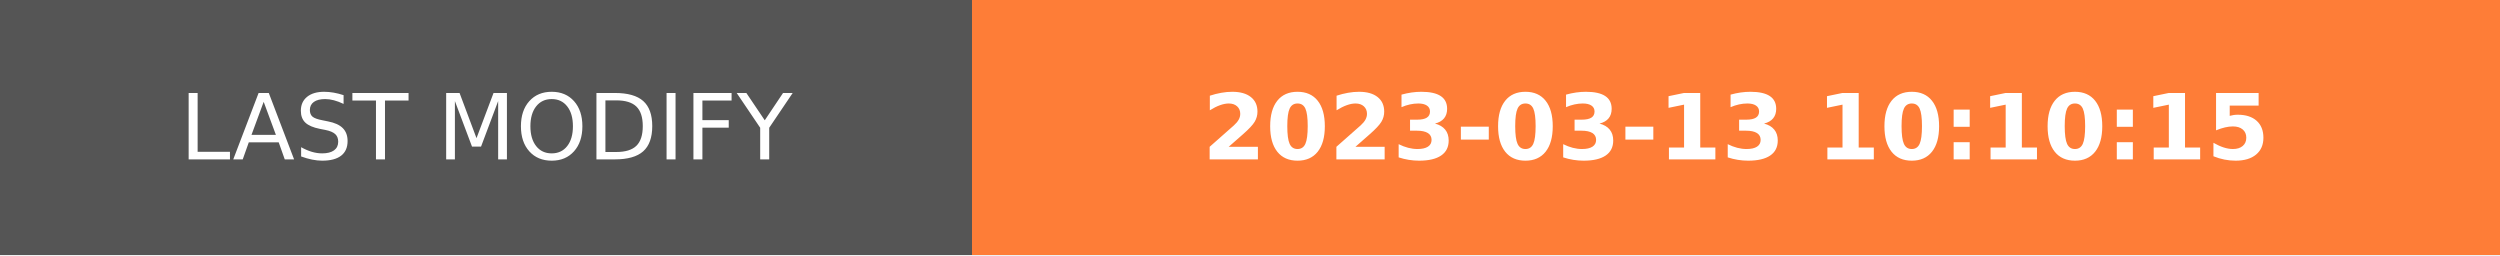
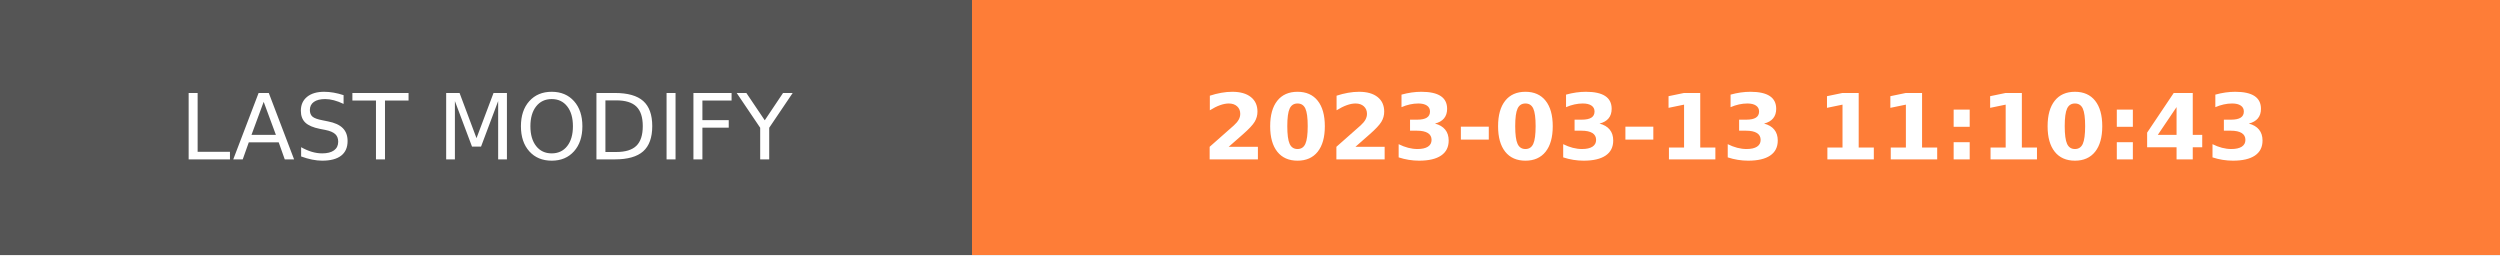
- <svg xmlns="http://www.w3.org/2000/svg" width="274.5" height="28" role="img" aria-label="LAST MODIFY: 2023-03-13 10:10:15">
+ <svg xmlns="http://www.w3.org/2000/svg" width="274.5" height="28" role="img" aria-label="LAST MODIFY: 2023-03-13 11:10:43">
  <g shape-rendering="crispEdges">
    <rect width="106.75" height="28" fill="#555" />
    <rect x="106.75" width="167.75" height="28" fill="#fe7d37" />
  </g>
  <g fill="#fff" text-anchor="middle" font-family="Verdana,Geneva,DejaVu Sans,sans-serif" text-rendering="geometricPrecision" font-size="100">
    <text transform="scale(.1)" x="533.75" y="175" textLength="827.5" fill="#fff">LAST MODIFY</text>
-     <text transform="scale(.1)" x="1906.25" y="175" textLength="1437.5" fill="#fff" font-weight="bold">2023-03-13 10:10:15</text>
+     <text transform="scale(.1)" x="1906.25" y="175" textLength="1437.5" fill="#fff" font-weight="bold">2023-03-13 11:10:43</text>
  </g>
</svg>
